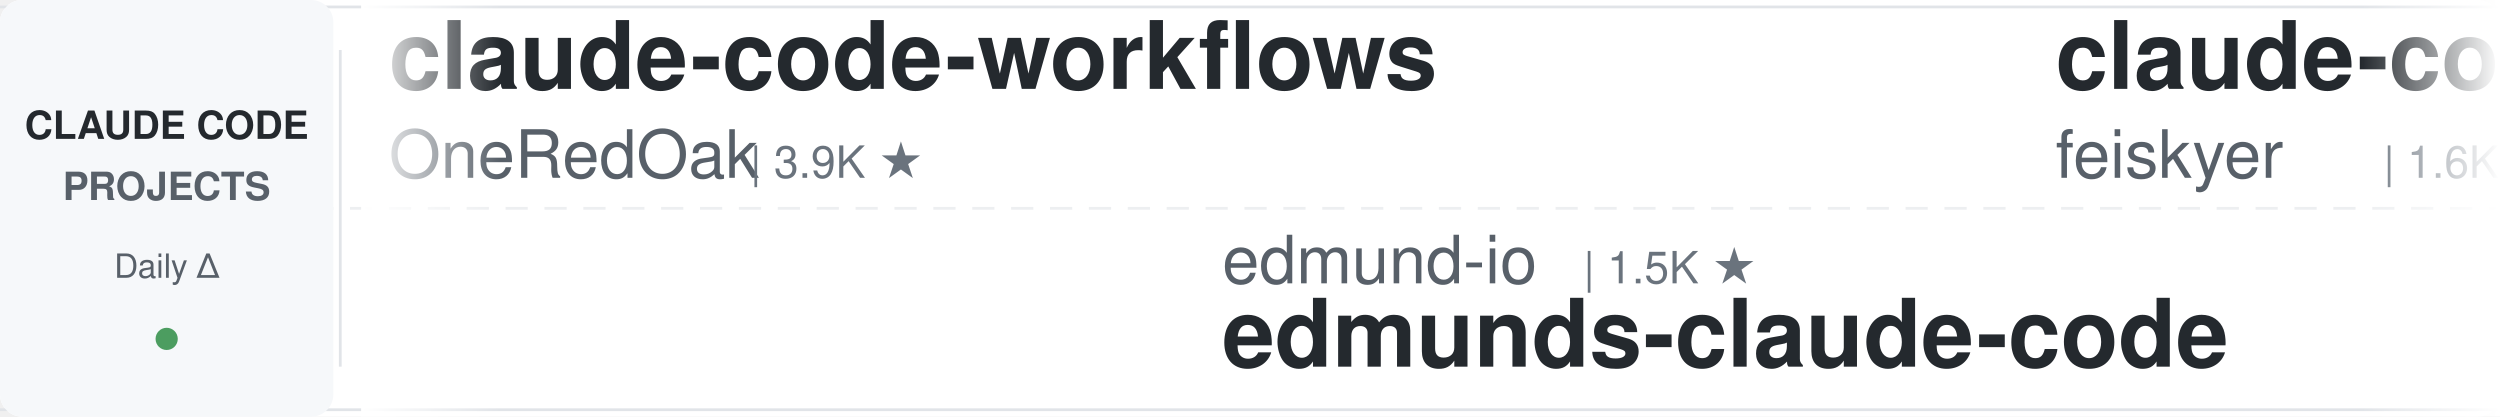
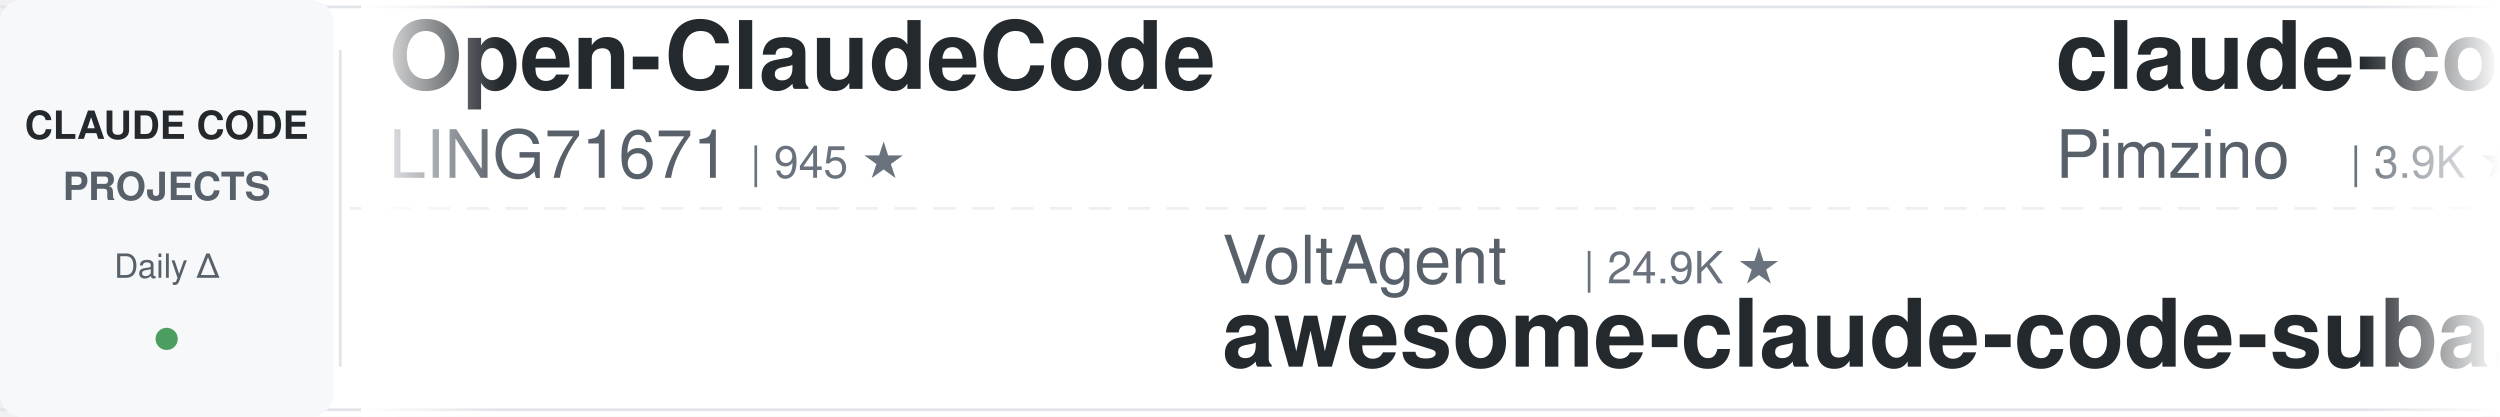
<svg xmlns="http://www.w3.org/2000/svg" width="900" height="150">
  <defs>
    <linearGradient id="leftFade" x1="0%" y1="0%" x2="100%" y2="0%">
      <stop offset="0%" style="stop-color:#ffffff;stop-opacity:1" />
      <stop offset="100%" style="stop-color:#ffffff;stop-opacity:0" />
    </linearGradient>
    <linearGradient id="rightFade" x1="0%" y1="0%" x2="100%" y2="0%">
      <stop offset="0%" style="stop-color:#ffffff;stop-opacity:0" />
      <stop offset="100%" style="stop-color:#ffffff;stop-opacity:1" />
    </linearGradient>
  </defs>
  <rect width="900" height="150" fill="#ffffff" rx="8" />
  <rect x="0" y="2" width="900" height="1" fill="#e1e4e8" />
  <rect x="0" y="147" width="900" height="1" fill="#e1e4e8" />
  <line x1="0" y1="75" x2="900" y2="75" stroke="#e1e4e8" stroke-width="1" stroke-dasharray="8 6" opacity="0.6" />
  <rect x="0" y="0" width="120" height="150" fill="#f6f8fa" rx="8" />
  <text x="60" y="50" font-family="-apple-system, BlinkMacSystemFont, 'Segoe UI', Helvetica, Arial, sans-serif" font-size="14" font-weight="600" fill="#24292e" text-anchor="middle">CLAUDE CODE</text>
  <text x="60" y="72" font-family="-apple-system, BlinkMacSystemFont, 'Segoe UI', Helvetica, Arial, sans-serif" font-size="14" font-weight="600" fill="#586069" text-anchor="middle">PROJECTS</text>
  <text x="60" y="100" font-family="-apple-system, BlinkMacSystemFont, 'Segoe UI', Helvetica, Arial, sans-serif" font-size="12" font-weight="500" fill="#586069" text-anchor="middle">Daily Δ</text>
  <circle cx="60" cy="122" r="4" fill="#22863a" opacity="0.8" />
  <rect x="122" y="18" width="1" height="114" fill="#e1e4e8" />
  <clipPath id="tickerClip">
    <rect x="130" y="0" width="770" height="150" />
  </clipPath>
  <g clip-path="url(#tickerClip)">
    <g id="tickerItems">
      <animateTransform attributeName="transform" attributeType="XML" type="translate" from="0 0" to="-3000 0" dur="54s" repeatCount="indefinite" />
      <g transform="translate(0, 0)">
-         <text x="140" y="32" font-family="-apple-system, BlinkMacSystemFont, 'Segoe UI', Helvetica, Arial, sans-serif" font-size="34" font-weight="600" fill="#24292e">claude-code-workflows</text>
-         <text x="140" y="64" font-family="-apple-system, BlinkMacSystemFont, 'Segoe UI', Helvetica, Arial, sans-serif" font-size="24" font-weight="400" fill="#586069">OneRedOak</text>
-         <text x="270" y="64" font-family="-apple-system, BlinkMacSystemFont, 'Segoe UI', Helvetica, Arial, sans-serif" font-size="16" font-weight="500" fill="#6a737d">| 3.9K ★</text>
+         <text x="140" y="32" font-family="-apple-system, BlinkMacSystemFont, 'Segoe UI', Helvetica, Arial, sans-serif" font-size="34" font-weight="600" fill="#24292e">Open-ClaudeCode</text>
+         <text x="140" y="64" font-family="-apple-system, BlinkMacSystemFont, 'Segoe UI', Helvetica, Arial, sans-serif" font-size="24" font-weight="400" fill="#586069">LING71671</text>
+         <text x="270" y="64" font-family="-apple-system, BlinkMacSystemFont, 'Segoe UI', Helvetica, Arial, sans-serif" font-size="16" font-weight="500" fill="#6a737d">| 945 ★</text>
      </g>
      <g transform="translate(300, 0)">
-         <text x="140" y="102" font-family="-apple-system, BlinkMacSystemFont, 'Segoe UI', Helvetica, Arial, sans-serif" font-size="24" font-weight="400" fill="#586069">edmund-io</text>
-         <text x="270" y="102" font-family="-apple-system, BlinkMacSystemFont, 'Segoe UI', Helvetica, Arial, sans-serif" font-size="16" font-weight="500" fill="#6a737d">| 1.5K ★</text>
-         <text x="140" y="132" font-family="-apple-system, BlinkMacSystemFont, 'Segoe UI', Helvetica, Arial, sans-serif" font-size="34" font-weight="600" fill="#24292e">edmunds-claude-code</text>
+         <text x="140" y="102" font-family="-apple-system, BlinkMacSystemFont, 'Segoe UI', Helvetica, Arial, sans-serif" font-size="24" font-weight="400" fill="#586069">VoltAgent</text>
+         <text x="270" y="102" font-family="-apple-system, BlinkMacSystemFont, 'Segoe UI', Helvetica, Arial, sans-serif" font-size="16" font-weight="500" fill="#6a737d">| 24.9K ★</text>
+         <text x="140" y="132" font-family="-apple-system, BlinkMacSystemFont, 'Segoe UI', Helvetica, Arial, sans-serif" font-size="34" font-weight="600" fill="#24292e">awesome-claude-code-suba...</text>
      </g>
      <g transform="translate(600, 0)">
-         <text x="140" y="32" font-family="-apple-system, BlinkMacSystemFont, 'Segoe UI', Helvetica, Arial, sans-serif" font-size="34" font-weight="600" fill="#24292e">claude-code-settings</text>
-         <text x="140" y="64" font-family="-apple-system, BlinkMacSystemFont, 'Segoe UI', Helvetica, Arial, sans-serif" font-size="24" font-weight="400" fill="#586069">feiskyer</text>
-         <text x="258" y="64" font-family="-apple-system, BlinkMacSystemFont, 'Segoe UI', Helvetica, Arial, sans-serif" font-size="16" font-weight="500" fill="#6a737d">| 1.6K ★</text>
+         <text x="140" y="32" font-family="-apple-system, BlinkMacSystemFont, 'Segoe UI', Helvetica, Arial, sans-serif" font-size="34" font-weight="600" fill="#24292e">claude-code-spec-workflo...</text>
+         <text x="140" y="64" font-family="-apple-system, BlinkMacSystemFont, 'Segoe UI', Helvetica, Arial, sans-serif" font-size="24" font-weight="400" fill="#586069">Pimzino</text>
+         <text x="246" y="64" font-family="-apple-system, BlinkMacSystemFont, 'Segoe UI', Helvetica, Arial, sans-serif" font-size="16" font-weight="500" fill="#6a737d">| 3.9K ★</text>
      </g>
      <g transform="translate(900, 0)">
-         <text x="140" y="102" font-family="-apple-system, BlinkMacSystemFont, 'Segoe UI', Helvetica, Arial, sans-serif" font-size="24" font-weight="400" fill="#586069">SeemSeam</text>
-         <text x="258" y="102" font-family="-apple-system, BlinkMacSystemFont, 'Segoe UI', Helvetica, Arial, sans-serif" font-size="16" font-weight="500" fill="#6a737d">| 3.5K ★</text>
-         <text x="140" y="132" font-family="-apple-system, BlinkMacSystemFont, 'Segoe UI', Helvetica, Arial, sans-serif" font-size="34" font-weight="600" fill="#24292e">claude_codex_bridge</text>
+         <text x="140" y="102" font-family="-apple-system, BlinkMacSystemFont, 'Segoe UI', Helvetica, Arial, sans-serif" font-size="24" font-weight="400" fill="#586069">anthropics</text>
+         <text x="282" y="102" font-family="-apple-system, BlinkMacSystemFont, 'Segoe UI', Helvetica, Arial, sans-serif" font-size="16" font-weight="500" fill="#6a737d">| 6.2K ★</text>
+         <text x="140" y="132" font-family="-apple-system, BlinkMacSystemFont, 'Segoe UI', Helvetica, Arial, sans-serif" font-size="34" font-weight="600" fill="#24292e">claude-code-security-rev...</text>
      </g>
      <g transform="translate(1200, 0)">
-         <text x="140" y="32" font-family="-apple-system, BlinkMacSystemFont, 'Segoe UI', Helvetica, Arial, sans-serif" font-size="34" font-weight="600" fill="#24292e">everything-claude-code-z...</text>
-         <text x="140" y="64" font-family="-apple-system, BlinkMacSystemFont, 'Segoe UI', Helvetica, Arial, sans-serif" font-size="24" font-weight="400" fill="#586069">xu-xiang</text>
-         <text x="258" y="64" font-family="-apple-system, BlinkMacSystemFont, 'Segoe UI', Helvetica, Arial, sans-serif" font-size="16" font-weight="500" fill="#6a737d">| 1.9K ★</text>
+         <text x="140" y="32" font-family="-apple-system, BlinkMacSystemFont, 'Segoe UI', Helvetica, Arial, sans-serif" font-size="34" font-weight="600" fill="#24292e">Claude-Code-Usage-Monito...</text>
+         <text x="140" y="64" font-family="-apple-system, BlinkMacSystemFont, 'Segoe UI', Helvetica, Arial, sans-serif" font-size="24" font-weight="400" fill="#586069">Maciek-roboblog</text>
+         <text x="342" y="64" font-family="-apple-system, BlinkMacSystemFont, 'Segoe UI', Helvetica, Arial, sans-serif" font-size="16" font-weight="500" fill="#6a737d">| 8.7K ★</text>
      </g>
      <g transform="translate(1500, 0)">
-         <text x="140" y="102" font-family="-apple-system, BlinkMacSystemFont, 'Segoe UI', Helvetica, Arial, sans-serif" font-size="24" font-weight="400" fill="#586069">Maciek-roboblog</text>
-         <text x="342" y="102" font-family="-apple-system, BlinkMacSystemFont, 'Segoe UI', Helvetica, Arial, sans-serif" font-size="16" font-weight="500" fill="#6a737d">| 8.7K ★</text>
-         <text x="140" y="132" font-family="-apple-system, BlinkMacSystemFont, 'Segoe UI', Helvetica, Arial, sans-serif" font-size="34" font-weight="600" fill="#24292e">Claude-Code-Usage-Monito...</text>
+         <text x="140" y="102" font-family="-apple-system, BlinkMacSystemFont, 'Segoe UI', Helvetica, Arial, sans-serif" font-size="24" font-weight="400" fill="#586069">rohitg00</text>
+         <text x="258" y="102" font-family="-apple-system, BlinkMacSystemFont, 'Segoe UI', Helvetica, Arial, sans-serif" font-size="16" font-weight="500" fill="#6a737d">| 2.6K ★</text>
+         <text x="140" y="132" font-family="-apple-system, BlinkMacSystemFont, 'Segoe UI', Helvetica, Arial, sans-serif" font-size="34" font-weight="600" fill="#24292e">awesome-claude-code-tool...</text>
      </g>
      <g transform="translate(1800, 0)">
-         <text x="140" y="32" font-family="-apple-system, BlinkMacSystemFont, 'Segoe UI', Helvetica, Arial, sans-serif" font-size="34" font-weight="600" fill="#24292e">ECC</text>
-         <text x="140" y="64" font-family="-apple-system, BlinkMacSystemFont, 'Segoe UI', Helvetica, Arial, sans-serif" font-size="24" font-weight="400" fill="#586069">affaan-m</text>
-         <text x="258" y="64" font-family="-apple-system, BlinkMacSystemFont, 'Segoe UI', Helvetica, Arial, sans-serif" font-size="16" font-weight="500" fill="#6a737d">| 249.7K ★</text>
+         <text x="140" y="32" font-family="-apple-system, BlinkMacSystemFont, 'Segoe UI', Helvetica, Arial, sans-serif" font-size="34" font-weight="600" fill="#24292e">claude-code-engineering</text>
+         <text x="140" y="64" font-family="-apple-system, BlinkMacSystemFont, 'Segoe UI', Helvetica, Arial, sans-serif" font-size="24" font-weight="400" fill="#586069">huangjia2019</text>
+         <text x="306" y="64" font-family="-apple-system, BlinkMacSystemFont, 'Segoe UI', Helvetica, Arial, sans-serif" font-size="16" font-weight="500" fill="#6a737d">| 1.1K ★</text>
      </g>
      <g transform="translate(2100, 0)">
-         <text x="140" y="102" font-family="-apple-system, BlinkMacSystemFont, 'Segoe UI', Helvetica, Arial, sans-serif" font-size="24" font-weight="400" fill="#586069">daymade</text>
-         <text x="246" y="102" font-family="-apple-system, BlinkMacSystemFont, 'Segoe UI', Helvetica, Arial, sans-serif" font-size="16" font-weight="500" fill="#6a737d">| 1.4K ★</text>
-         <text x="140" y="132" font-family="-apple-system, BlinkMacSystemFont, 'Segoe UI', Helvetica, Arial, sans-serif" font-size="34" font-weight="600" fill="#24292e">claude-code-skills</text>
+         <text x="140" y="102" font-family="-apple-system, BlinkMacSystemFont, 'Segoe UI', Helvetica, Arial, sans-serif" font-size="24" font-weight="400" fill="#586069">Cranot</text>
+         <text x="234" y="102" font-family="-apple-system, BlinkMacSystemFont, 'Segoe UI', Helvetica, Arial, sans-serif" font-size="16" font-weight="500" fill="#6a737d">| 2.9K ★</text>
+         <text x="140" y="132" font-family="-apple-system, BlinkMacSystemFont, 'Segoe UI', Helvetica, Arial, sans-serif" font-size="34" font-weight="600" fill="#24292e">claude-code-guide</text>
      </g>
      <g transform="translate(2400, 0)">
-         <text x="140" y="32" font-family="-apple-system, BlinkMacSystemFont, 'Segoe UI', Helvetica, Arial, sans-serif" font-size="34" font-weight="600" fill="#24292e">claude-code-base-action</text>
-         <text x="140" y="64" font-family="-apple-system, BlinkMacSystemFont, 'Segoe UI', Helvetica, Arial, sans-serif" font-size="24" font-weight="400" fill="#586069">anthropics</text>
-         <text x="282" y="64" font-family="-apple-system, BlinkMacSystemFont, 'Segoe UI', Helvetica, Arial, sans-serif" font-size="16" font-weight="500" fill="#6a737d">| 970 ★</text>
+         <text x="140" y="32" font-family="-apple-system, BlinkMacSystemFont, 'Segoe UI', Helvetica, Arial, sans-serif" font-size="34" font-weight="600" fill="#24292e">claude-code-source</text>
+         <text x="140" y="64" font-family="-apple-system, BlinkMacSystemFont, 'Segoe UI', Helvetica, Arial, sans-serif" font-size="24" font-weight="400" fill="#586069">hangsman</text>
+         <text x="258" y="64" font-family="-apple-system, BlinkMacSystemFont, 'Segoe UI', Helvetica, Arial, sans-serif" font-size="16" font-weight="500" fill="#6a737d">| 793 ★</text>
      </g>
      <g transform="translate(2700, 0)">
-         <text x="140" y="102" font-family="-apple-system, BlinkMacSystemFont, 'Segoe UI', Helvetica, Arial, sans-serif" font-size="24" font-weight="400" fill="#586069">musistudio</text>
-         <text x="282" y="102" font-family="-apple-system, BlinkMacSystemFont, 'Segoe UI', Helvetica, Arial, sans-serif" font-size="16" font-weight="500" fill="#6a737d">| 37.1K ★</text>
-         <text x="140" y="132" font-family="-apple-system, BlinkMacSystemFont, 'Segoe UI', Helvetica, Arial, sans-serif" font-size="34" font-weight="600" fill="#24292e">claude-code-router</text>
+         <text x="140" y="102" font-family="-apple-system, BlinkMacSystemFont, 'Segoe UI', Helvetica, Arial, sans-serif" font-size="24" font-weight="400" fill="#586069">lorryjovens-hub</text>
+         <text x="342" y="102" font-family="-apple-system, BlinkMacSystemFont, 'Segoe UI', Helvetica, Arial, sans-serif" font-size="16" font-weight="500" fill="#6a737d">| 1.7K ★</text>
+         <text x="140" y="132" font-family="-apple-system, BlinkMacSystemFont, 'Segoe UI', Helvetica, Arial, sans-serif" font-size="34" font-weight="600" fill="#24292e">claude-code-rust</text>
      </g>
      <g transform="translate(3000, 0)">
-         <text x="140" y="32" font-family="-apple-system, BlinkMacSystemFont, 'Segoe UI', Helvetica, Arial, sans-serif" font-size="34" font-weight="600" fill="#24292e">claude-code-workflows</text>
-         <text x="140" y="64" font-family="-apple-system, BlinkMacSystemFont, 'Segoe UI', Helvetica, Arial, sans-serif" font-size="24" font-weight="400" fill="#586069">OneRedOak</text>
-         <text x="270" y="64" font-family="-apple-system, BlinkMacSystemFont, 'Segoe UI', Helvetica, Arial, sans-serif" font-size="16" font-weight="500" fill="#6a737d">| 3.9K ★</text>
+         <text x="140" y="32" font-family="-apple-system, BlinkMacSystemFont, 'Segoe UI', Helvetica, Arial, sans-serif" font-size="34" font-weight="600" fill="#24292e">Open-ClaudeCode</text>
+         <text x="140" y="64" font-family="-apple-system, BlinkMacSystemFont, 'Segoe UI', Helvetica, Arial, sans-serif" font-size="24" font-weight="400" fill="#586069">LING71671</text>
+         <text x="270" y="64" font-family="-apple-system, BlinkMacSystemFont, 'Segoe UI', Helvetica, Arial, sans-serif" font-size="16" font-weight="500" fill="#6a737d">| 945 ★</text>
      </g>
      <g transform="translate(3300, 0)">
-         <text x="140" y="102" font-family="-apple-system, BlinkMacSystemFont, 'Segoe UI', Helvetica, Arial, sans-serif" font-size="24" font-weight="400" fill="#586069">edmund-io</text>
-         <text x="270" y="102" font-family="-apple-system, BlinkMacSystemFont, 'Segoe UI', Helvetica, Arial, sans-serif" font-size="16" font-weight="500" fill="#6a737d">| 1.5K ★</text>
-         <text x="140" y="132" font-family="-apple-system, BlinkMacSystemFont, 'Segoe UI', Helvetica, Arial, sans-serif" font-size="34" font-weight="600" fill="#24292e">edmunds-claude-code</text>
+         <text x="140" y="102" font-family="-apple-system, BlinkMacSystemFont, 'Segoe UI', Helvetica, Arial, sans-serif" font-size="24" font-weight="400" fill="#586069">VoltAgent</text>
+         <text x="270" y="102" font-family="-apple-system, BlinkMacSystemFont, 'Segoe UI', Helvetica, Arial, sans-serif" font-size="16" font-weight="500" fill="#6a737d">| 24.9K ★</text>
+         <text x="140" y="132" font-family="-apple-system, BlinkMacSystemFont, 'Segoe UI', Helvetica, Arial, sans-serif" font-size="34" font-weight="600" fill="#24292e">awesome-claude-code-suba...</text>
      </g>
      <g transform="translate(3600, 0)">
-         <text x="140" y="32" font-family="-apple-system, BlinkMacSystemFont, 'Segoe UI', Helvetica, Arial, sans-serif" font-size="34" font-weight="600" fill="#24292e">claude-code-settings</text>
-         <text x="140" y="64" font-family="-apple-system, BlinkMacSystemFont, 'Segoe UI', Helvetica, Arial, sans-serif" font-size="24" font-weight="400" fill="#586069">feiskyer</text>
-         <text x="258" y="64" font-family="-apple-system, BlinkMacSystemFont, 'Segoe UI', Helvetica, Arial, sans-serif" font-size="16" font-weight="500" fill="#6a737d">| 1.6K ★</text>
+         <text x="140" y="32" font-family="-apple-system, BlinkMacSystemFont, 'Segoe UI', Helvetica, Arial, sans-serif" font-size="34" font-weight="600" fill="#24292e">claude-code-spec-workflo...</text>
+         <text x="140" y="64" font-family="-apple-system, BlinkMacSystemFont, 'Segoe UI', Helvetica, Arial, sans-serif" font-size="24" font-weight="400" fill="#586069">Pimzino</text>
+         <text x="246" y="64" font-family="-apple-system, BlinkMacSystemFont, 'Segoe UI', Helvetica, Arial, sans-serif" font-size="16" font-weight="500" fill="#6a737d">| 3.9K ★</text>
      </g>
      <g transform="translate(3900, 0)">
-         <text x="140" y="102" font-family="-apple-system, BlinkMacSystemFont, 'Segoe UI', Helvetica, Arial, sans-serif" font-size="24" font-weight="400" fill="#586069">SeemSeam</text>
-         <text x="258" y="102" font-family="-apple-system, BlinkMacSystemFont, 'Segoe UI', Helvetica, Arial, sans-serif" font-size="16" font-weight="500" fill="#6a737d">| 3.5K ★</text>
-         <text x="140" y="132" font-family="-apple-system, BlinkMacSystemFont, 'Segoe UI', Helvetica, Arial, sans-serif" font-size="34" font-weight="600" fill="#24292e">claude_codex_bridge</text>
+         <text x="140" y="102" font-family="-apple-system, BlinkMacSystemFont, 'Segoe UI', Helvetica, Arial, sans-serif" font-size="24" font-weight="400" fill="#586069">anthropics</text>
+         <text x="282" y="102" font-family="-apple-system, BlinkMacSystemFont, 'Segoe UI', Helvetica, Arial, sans-serif" font-size="16" font-weight="500" fill="#6a737d">| 6.2K ★</text>
+         <text x="140" y="132" font-family="-apple-system, BlinkMacSystemFont, 'Segoe UI', Helvetica, Arial, sans-serif" font-size="34" font-weight="600" fill="#24292e">claude-code-security-rev...</text>
      </g>
    </g>
  </g>
  <rect x="130" y="0" width="50" height="150" fill="url(#leftFade)" />
  <rect x="850" y="0" width="50" height="150" fill="url(#rightFade)" />
</svg>
